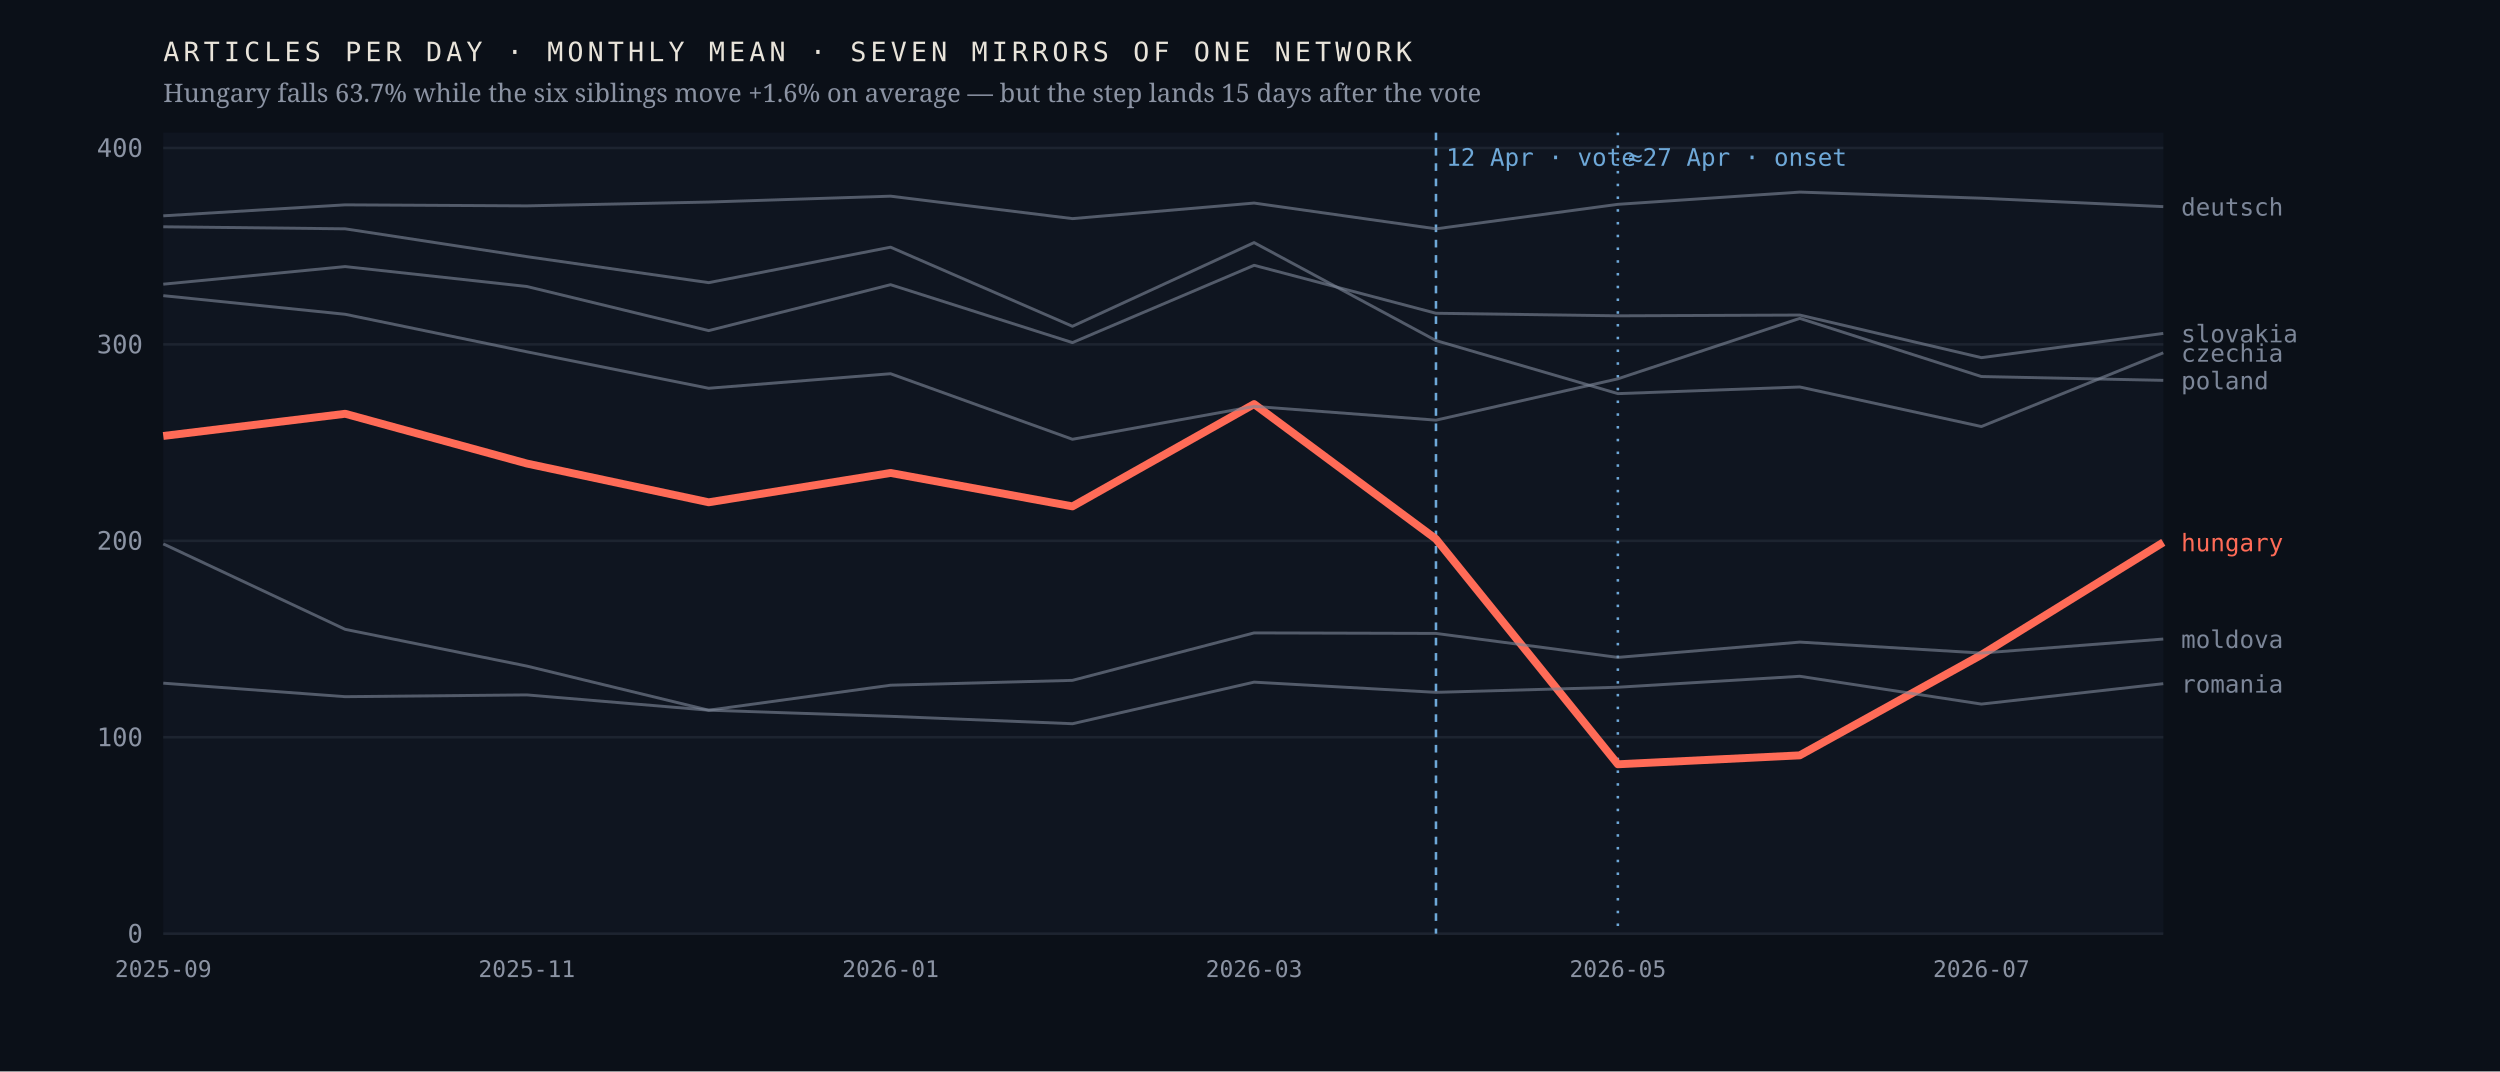
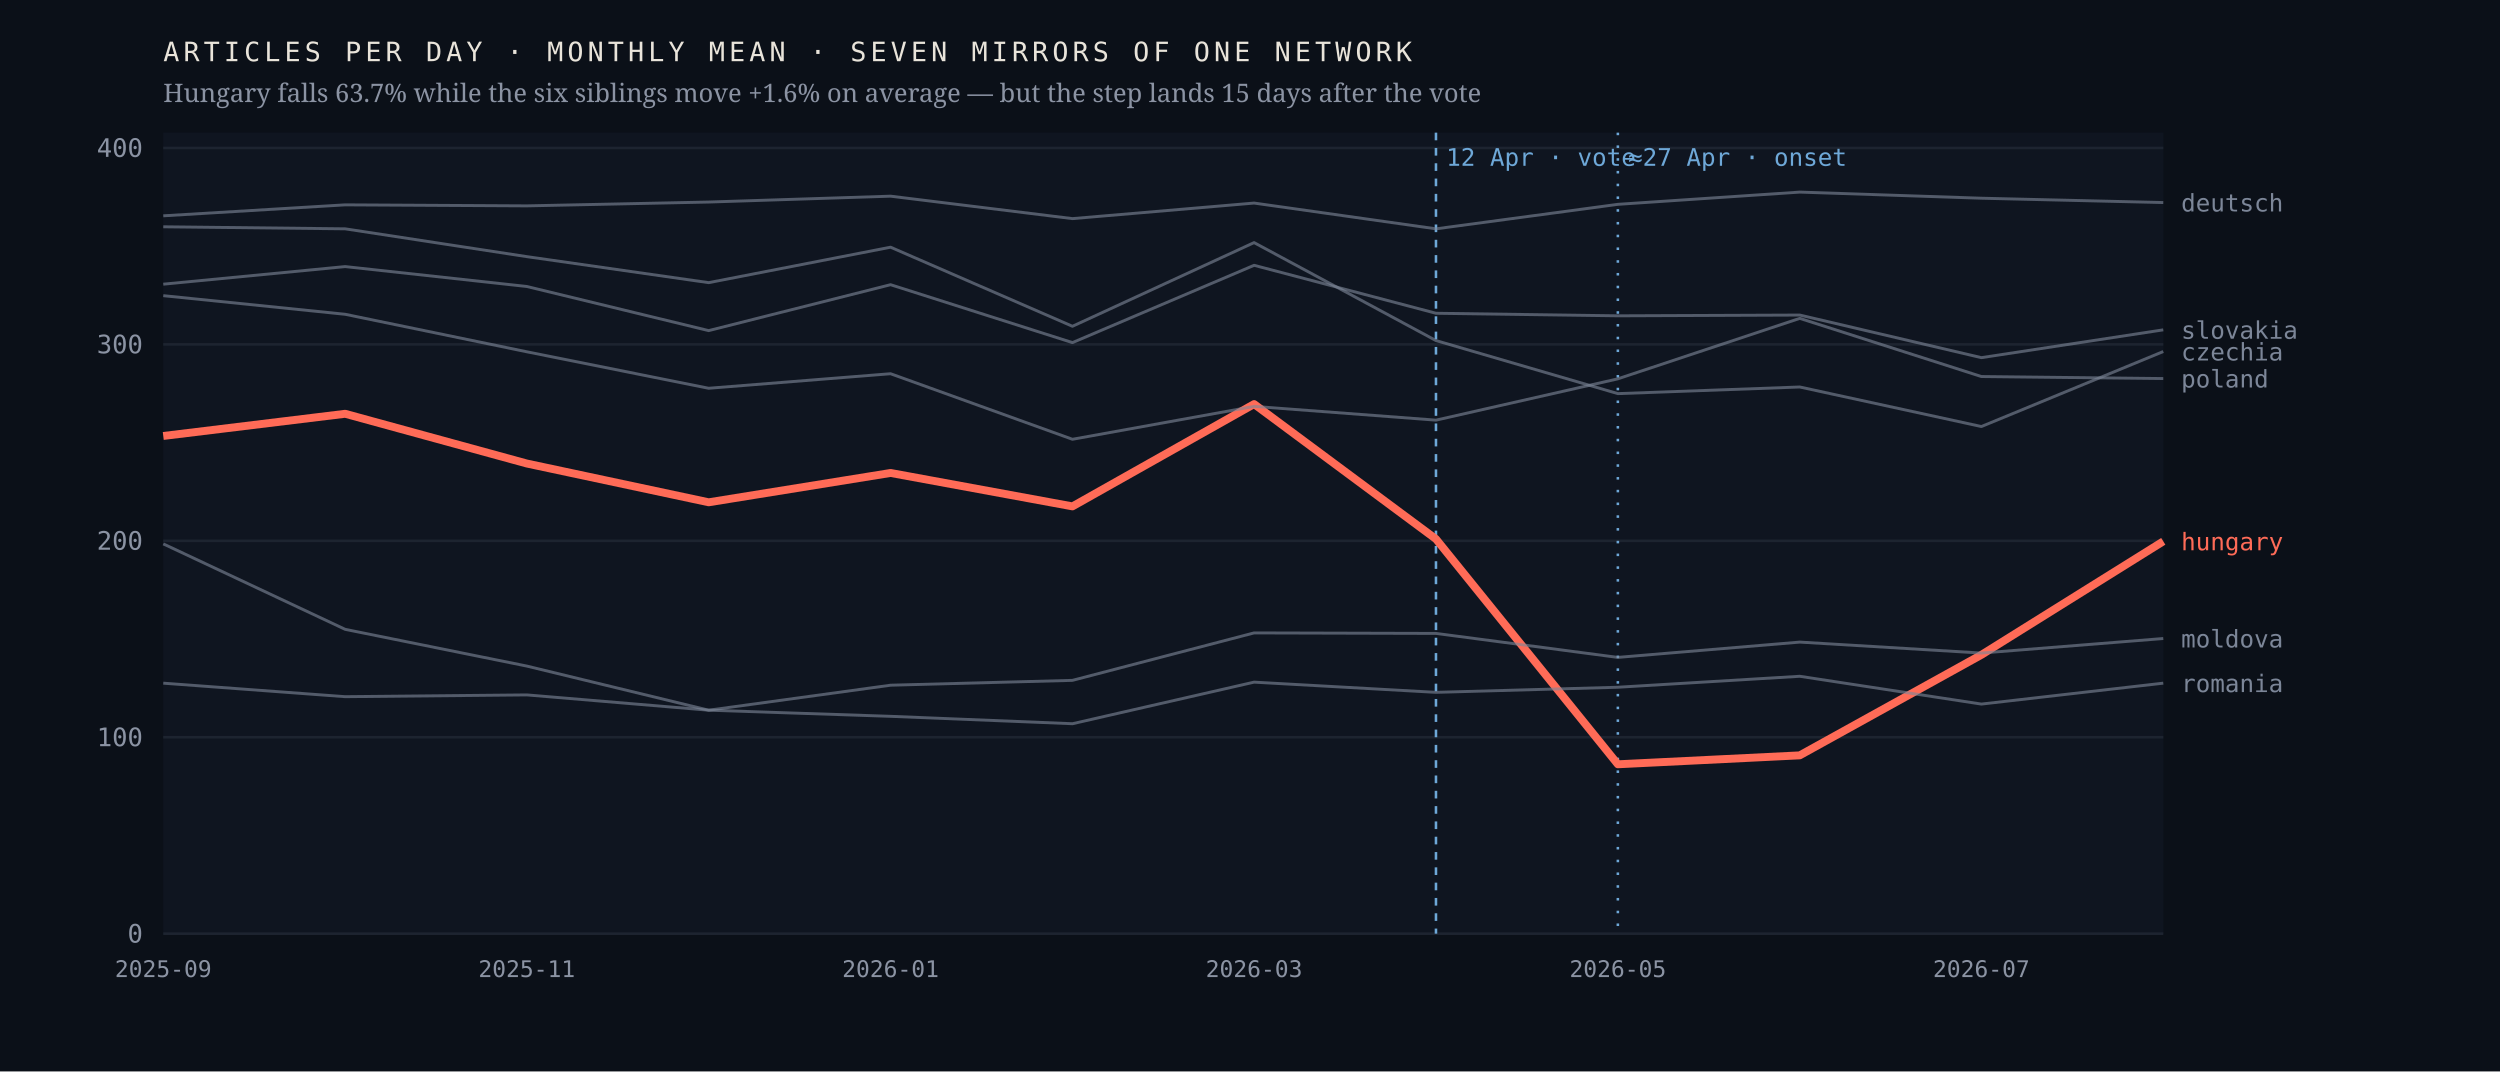
<svg xmlns="http://www.w3.org/2000/svg" viewBox="0 0 980 420" width="980" height="420" role="img" aria-label="Monthly output of seven mirrors of one network; the Hungarian line falls 63.7% after April 2026 while the six others hold roughly flat">
  <rect width="980" height="420" fill="#0b1018" />
  <rect x="64" y="52" width="784" height="314" fill="#0f1520" />
  <line x1="64" y1="366.0" x2="848" y2="366.0" stroke="#1d2430" stroke-width="1" />
  <text x="56.0" y="369.5" font-family="ui-monospace,'IBM Plex Mono',Menlo,monospace" font-size="10" font-weight="400" letter-spacing="0" fill="#8b93a3" text-anchor="end">0</text>
  <line x1="64" y1="289.0" x2="848" y2="289.0" stroke="#1d2430" stroke-width="1" />
  <text x="56.0" y="292.5" font-family="ui-monospace,'IBM Plex Mono',Menlo,monospace" font-size="10" font-weight="400" letter-spacing="0" fill="#8b93a3" text-anchor="end">100</text>
  <line x1="64" y1="212.0" x2="848" y2="212.0" stroke="#1d2430" stroke-width="1" />
  <text x="56.0" y="215.5" font-family="ui-monospace,'IBM Plex Mono',Menlo,monospace" font-size="10" font-weight="400" letter-spacing="0" fill="#8b93a3" text-anchor="end">200</text>
  <line x1="64" y1="135.0" x2="848" y2="135.0" stroke="#1d2430" stroke-width="1" />
  <text x="56.0" y="138.5" font-family="ui-monospace,'IBM Plex Mono',Menlo,monospace" font-size="10" font-weight="400" letter-spacing="0" fill="#8b93a3" text-anchor="end">300</text>
  <line x1="64" y1="58.0" x2="848" y2="58.0" stroke="#1d2430" stroke-width="1" />
  <text x="56.0" y="61.5" font-family="ui-monospace,'IBM Plex Mono',Menlo,monospace" font-size="10" font-weight="400" letter-spacing="0" fill="#8b93a3" text-anchor="end">400</text>
  <line x1="562.9" y1="52" x2="562.9" y2="366" stroke="#6ea8d8" stroke-width="1" stroke-dasharray="3 3" />
  <text x="566.9" y="65.0" font-family="ui-monospace,'IBM Plex Mono',Menlo,monospace" font-size="9.5" font-weight="400" letter-spacing="0" fill="#6ea8d8" text-anchor="start">12 Apr · vote</text>
  <line x1="634.2" y1="52" x2="634.2" y2="366" stroke="#6ea8d8" stroke-width="1" stroke-dasharray="1 4" />
  <text x="638.2" y="65.0" font-family="ui-monospace,'IBM Plex Mono',Menlo,monospace" font-size="9.5" font-weight="400" letter-spacing="0" fill="#6ea8d8" text-anchor="start">≈27 Apr · onset</text>
-   <polyline points="64.0,170.9 135.3,162.2 206.5,181.7 277.8,196.9 349.1,185.4 420.4,198.5 491.6,158.4 562.9,211.3 634.2,299.6 705.5,296.1 776.7,256.7 848.0,212.6" fill="none" stroke="#ff6b57" stroke-width="3.1" stroke-opacity="1" stroke-linejoin="round" />
-   <text x="855.0" y="216.1" font-family="ui-monospace,'IBM Plex Mono',Menlo,monospace" font-size="9.5" font-weight="500" letter-spacing="0" fill="#ff6b57" text-anchor="start">hungary</text>
-   <polyline points="64.0,88.9 135.3,89.7 206.5,100.6 277.8,110.8 349.1,96.9 420.4,127.9 491.6,95.1 562.9,133.5 634.2,154.3 705.5,151.7 776.7,167.2 848.0,138.3" fill="none" stroke="#7c8698" stroke-width="1.15" stroke-opacity="0.62" stroke-linejoin="round" />
-   <text x="855.0" y="141.8" font-family="ui-monospace,'IBM Plex Mono',Menlo,monospace" font-size="9.5" font-weight="400" letter-spacing="0" fill="#7c8698" text-anchor="start">czechia</text>
-   <polyline points="64.0,84.6 135.3,80.3 206.5,80.7 277.8,79.2 349.1,76.9 420.4,85.7 491.6,79.6 562.9,89.7 634.2,80.1 705.5,75.3 776.7,77.7 848.0,81.0" fill="none" stroke="#7c8698" stroke-width="1.15" stroke-opacity="0.62" stroke-linejoin="round" />
-   <text x="855.0" y="84.5" font-family="ui-monospace,'IBM Plex Mono',Menlo,monospace" font-size="9.5" font-weight="400" letter-spacing="0" fill="#7c8698" text-anchor="start">deutsch</text>
-   <polyline points="64.0,213.2 135.3,246.7 206.5,261.1 277.8,278.4 349.1,268.6 420.4,266.7 491.6,248.1 562.9,248.3 634.2,257.7 705.5,251.7 776.7,256.0 848.0,250.5" fill="none" stroke="#7c8698" stroke-width="1.15" stroke-opacity="0.62" stroke-linejoin="round" />
-   <text x="855.0" y="254.0" font-family="ui-monospace,'IBM Plex Mono',Menlo,monospace" font-size="9.5" font-weight="400" letter-spacing="0" fill="#7c8698" text-anchor="start">moldova</text>
-   <polyline points="64.0,115.9 135.3,123.2 206.5,137.9 277.8,152.2 349.1,146.5 420.4,172.2 491.6,159.3 562.9,164.7 634.2,148.5 705.5,124.8 776.7,147.6 848.0,149.1" fill="none" stroke="#7c8698" stroke-width="1.15" stroke-opacity="0.62" stroke-linejoin="round" />
-   <text x="855.0" y="152.6" font-family="ui-monospace,'IBM Plex Mono',Menlo,monospace" font-size="9.5" font-weight="400" letter-spacing="0" fill="#7c8698" text-anchor="start">poland</text>
-   <polyline points="64.0,267.8 135.3,273.1 206.5,272.4 277.8,278.4 349.1,280.8 420.4,283.7 491.6,267.4 562.9,271.4 634.2,269.4 705.5,265.1 776.7,276.0 848.0,268.0" fill="none" stroke="#7c8698" stroke-width="1.15" stroke-opacity="0.62" stroke-linejoin="round" />
-   <text x="855.0" y="271.5" font-family="ui-monospace,'IBM Plex Mono',Menlo,monospace" font-size="9.5" font-weight="400" letter-spacing="0" fill="#7c8698" text-anchor="start">romania</text>
-   <polyline points="64.0,111.4 135.3,104.5 206.5,112.3 277.8,129.6 349.1,111.6 420.4,134.3 491.6,104.0 562.9,122.8 634.2,123.8 705.5,123.5 776.7,140.2 848.0,130.7" fill="none" stroke="#7c8698" stroke-width="1.15" stroke-opacity="0.62" stroke-linejoin="round" />
-   <text x="855.0" y="134.2" font-family="ui-monospace,'IBM Plex Mono',Menlo,monospace" font-size="9.5" font-weight="400" letter-spacing="0" fill="#7c8698" text-anchor="start">slovakia</text>
+   <polyline points="64.0,170.9 135.3,162.2 206.5,181.7 277.8,196.9 349.1,185.4 420.4,198.5 491.6,158.4 562.9,211.3 634.2,299.6 705.5,296.1 776.7,256.7 848.0,212.2" fill="none" stroke="#ff6b57" stroke-width="3.1" stroke-opacity="1" stroke-linejoin="round" />
+   <text x="855.0" y="215.7" font-family="ui-monospace,'IBM Plex Mono',Menlo,monospace" font-size="9.5" font-weight="500" letter-spacing="0" fill="#ff6b57" text-anchor="start">hungary</text>
+   <polyline points="64.0,88.9 135.3,89.7 206.5,100.6 277.8,110.8 349.1,96.9 420.4,127.9 491.6,95.1 562.9,133.5 634.2,154.3 705.5,151.7 776.7,167.2 848.0,137.8" fill="none" stroke="#7c8698" stroke-width="1.15" stroke-opacity="0.62" stroke-linejoin="round" />
+   <text x="855.0" y="141.3" font-family="ui-monospace,'IBM Plex Mono',Menlo,monospace" font-size="9.5" font-weight="400" letter-spacing="0" fill="#7c8698" text-anchor="start">czechia</text>
+   <polyline points="64.0,84.6 135.3,80.3 206.5,80.7 277.8,79.2 349.1,76.9 420.4,85.7 491.6,79.6 562.9,89.7 634.2,80.1 705.5,75.3 776.7,77.7 848.0,79.4" fill="none" stroke="#7c8698" stroke-width="1.15" stroke-opacity="0.62" stroke-linejoin="round" />
+   <text x="855.0" y="82.9" font-family="ui-monospace,'IBM Plex Mono',Menlo,monospace" font-size="9.5" font-weight="400" letter-spacing="0" fill="#7c8698" text-anchor="start">deutsch</text>
+   <polyline points="64.0,213.2 135.3,246.7 206.5,261.1 277.8,278.4 349.1,268.6 420.4,266.7 491.6,248.1 562.9,248.3 634.2,257.7 705.5,251.7 776.7,256.0 848.0,250.3" fill="none" stroke="#7c8698" stroke-width="1.15" stroke-opacity="0.62" stroke-linejoin="round" />
+   <text x="855.0" y="253.8" font-family="ui-monospace,'IBM Plex Mono',Menlo,monospace" font-size="9.5" font-weight="400" letter-spacing="0" fill="#7c8698" text-anchor="start">moldova</text>
+   <polyline points="64.0,115.9 135.3,123.2 206.5,137.9 277.8,152.2 349.1,146.5 420.4,172.2 491.6,159.3 562.9,164.7 634.2,148.5 705.5,124.8 776.7,147.6 848.0,148.4" fill="none" stroke="#7c8698" stroke-width="1.15" stroke-opacity="0.62" stroke-linejoin="round" />
+   <text x="855.0" y="151.9" font-family="ui-monospace,'IBM Plex Mono',Menlo,monospace" font-size="9.5" font-weight="400" letter-spacing="0" fill="#7c8698" text-anchor="start">poland</text>
+   <polyline points="64.0,267.8 135.3,273.1 206.5,272.4 277.8,278.4 349.1,280.8 420.4,283.7 491.6,267.4 562.9,271.4 634.2,269.4 705.5,265.1 776.7,276.0 848.0,267.8" fill="none" stroke="#7c8698" stroke-width="1.15" stroke-opacity="0.62" stroke-linejoin="round" />
+   <text x="855.0" y="271.3" font-family="ui-monospace,'IBM Plex Mono',Menlo,monospace" font-size="9.5" font-weight="400" letter-spacing="0" fill="#7c8698" text-anchor="start">romania</text>
+   <polyline points="64.0,111.4 135.3,104.5 206.5,112.3 277.8,129.6 349.1,111.6 420.4,134.3 491.6,104.0 562.9,122.8 634.2,123.8 705.5,123.5 776.7,140.2 848.0,129.3" fill="none" stroke="#7c8698" stroke-width="1.15" stroke-opacity="0.62" stroke-linejoin="round" />
+   <text x="855.0" y="132.8" font-family="ui-monospace,'IBM Plex Mono',Menlo,monospace" font-size="9.5" font-weight="400" letter-spacing="0" fill="#7c8698" text-anchor="start">slovakia</text>
  <text x="64.0" y="383.0" font-family="ui-monospace,'IBM Plex Mono',Menlo,monospace" font-size="9" font-weight="400" letter-spacing="0" fill="#8b93a3" text-anchor="middle">2025-09</text>
  <text x="206.5" y="383.0" font-family="ui-monospace,'IBM Plex Mono',Menlo,monospace" font-size="9" font-weight="400" letter-spacing="0" fill="#8b93a3" text-anchor="middle">2025-11</text>
  <text x="349.1" y="383.0" font-family="ui-monospace,'IBM Plex Mono',Menlo,monospace" font-size="9" font-weight="400" letter-spacing="0" fill="#8b93a3" text-anchor="middle">2026-01</text>
  <text x="491.6" y="383.0" font-family="ui-monospace,'IBM Plex Mono',Menlo,monospace" font-size="9" font-weight="400" letter-spacing="0" fill="#8b93a3" text-anchor="middle">2026-03</text>
  <text x="634.2" y="383.0" font-family="ui-monospace,'IBM Plex Mono',Menlo,monospace" font-size="9" font-weight="400" letter-spacing="0" fill="#8b93a3" text-anchor="middle">2026-05</text>
  <text x="776.7" y="383.0" font-family="ui-monospace,'IBM Plex Mono',Menlo,monospace" font-size="9" font-weight="400" letter-spacing="0" fill="#8b93a3" text-anchor="middle">2026-07</text>
  <text x="64.0" y="24.0" font-family="ui-monospace,'IBM Plex Mono',Menlo,monospace" font-size="10.5" font-weight="400" letter-spacing="1.6" fill="#e9e4da" text-anchor="start">ARTICLES PER DAY · MONTHLY MEAN · SEVEN MIRRORS OF ONE NETWORK</text>
  <text x="64.0" y="40.0" font-family="'Newsreader',Georgia,serif" font-size="10" font-weight="400" letter-spacing="0" fill="#8b93a3" text-anchor="start">Hungary falls 63.7% while the six siblings move +1.6% on average — but the step lands 15 days after the vote</text>
</svg>
